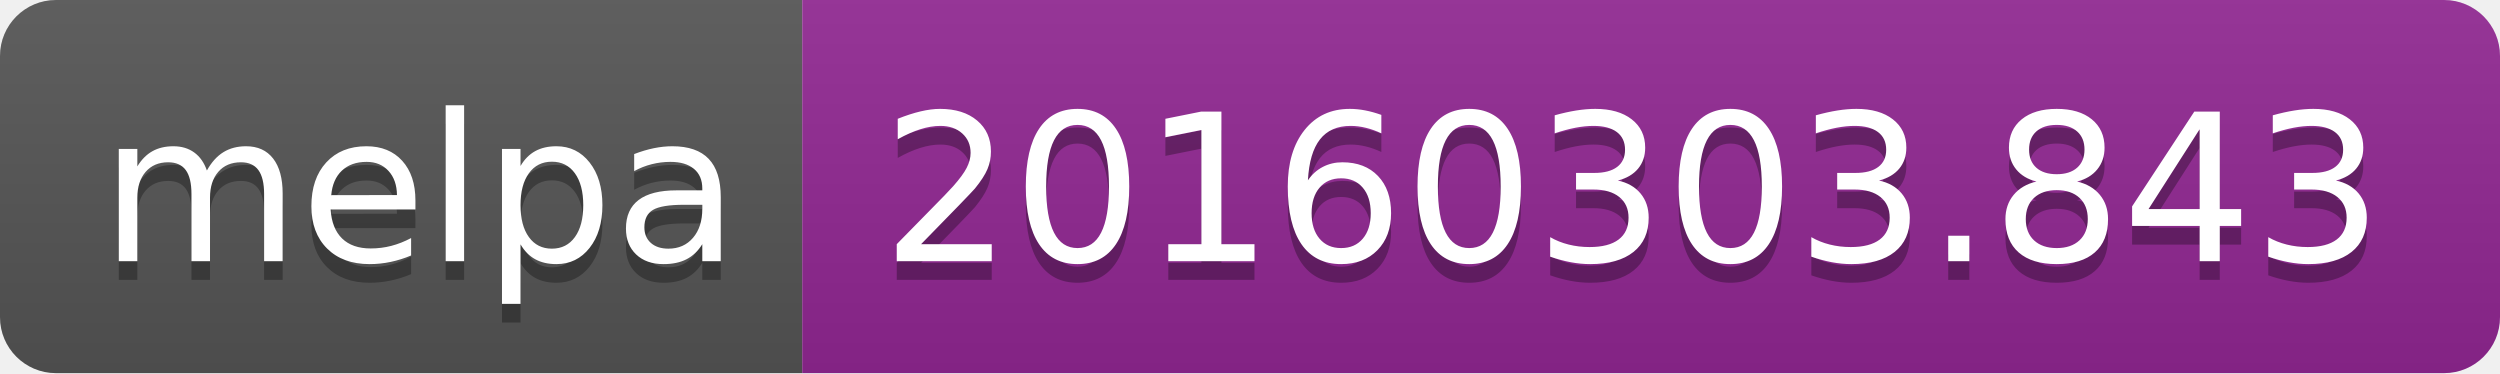
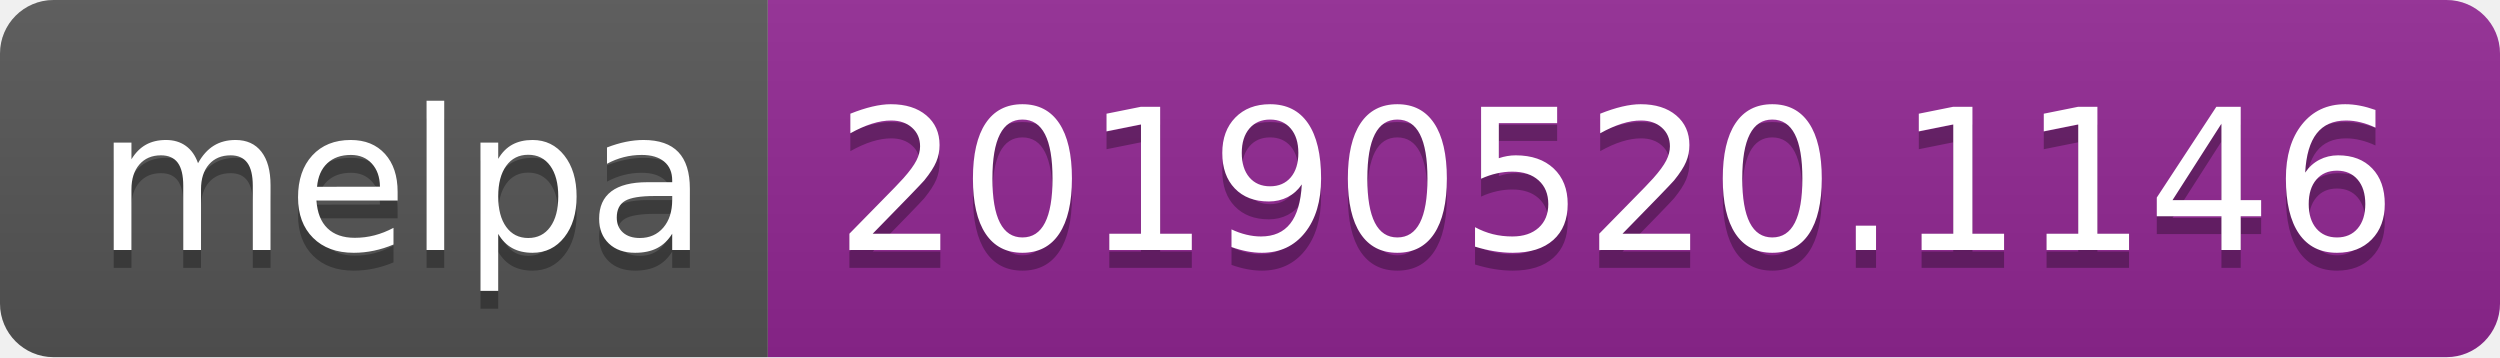
- <svg xmlns="http://www.w3.org/2000/svg" width="134" height="20">
+ <svg xmlns="http://www.w3.org/2000/svg" width="140" height="20">
  <linearGradient id="b" x2="0" y2="100%">
    <stop offset="0" stop-color="#bbb" stop-opacity=".1" />
    <stop offset="1" stop-opacity=".1" />
  </linearGradient>
  <clipPath id="a">
-     <rect width="134" height="20" rx="3" fill="#fff" />
+     <rect width="140" height="20" rx="3" fill="#fff" />
  </clipPath>
  <g clip-path="url(#a)">
    <path fill="#555" d="M0 0h43v20H0z" />
-     <path fill="#922793" d="M43 0h91v20H43z" />
-     <path fill="url(#b)" d="M0 0h134v20H0z" />
+     <path fill="#922793" d="M43 0h97v20H43z" />
+     <path fill="url(#b)" d="M0 0h140v20H0z" />
  </g>
  <g fill="#fff" text-anchor="middle" font-family="DejaVu Sans,Verdana,Geneva,sans-serif" font-size="110">
    <text x="225" y="150" fill="#010101" fill-opacity=".3" transform="scale(.1)" textLength="330">melpa</text>
    <text x="225" y="140" transform="scale(.1)" textLength="330">melpa</text>
-     <text x="875" y="150" fill="#010101" fill-opacity=".3" transform="scale(.1)" textLength="810">20160303.843</text>
-     <text x="875" y="140" transform="scale(.1)" textLength="810">20160303.843</text>
+     <text x="905" y="150" fill="#010101" fill-opacity=".3" transform="scale(.1)" textLength="870">20190520.1146</text>
+     <text x="905" y="140" transform="scale(.1)" textLength="870">20190520.1146</text>
  </g>
</svg>
